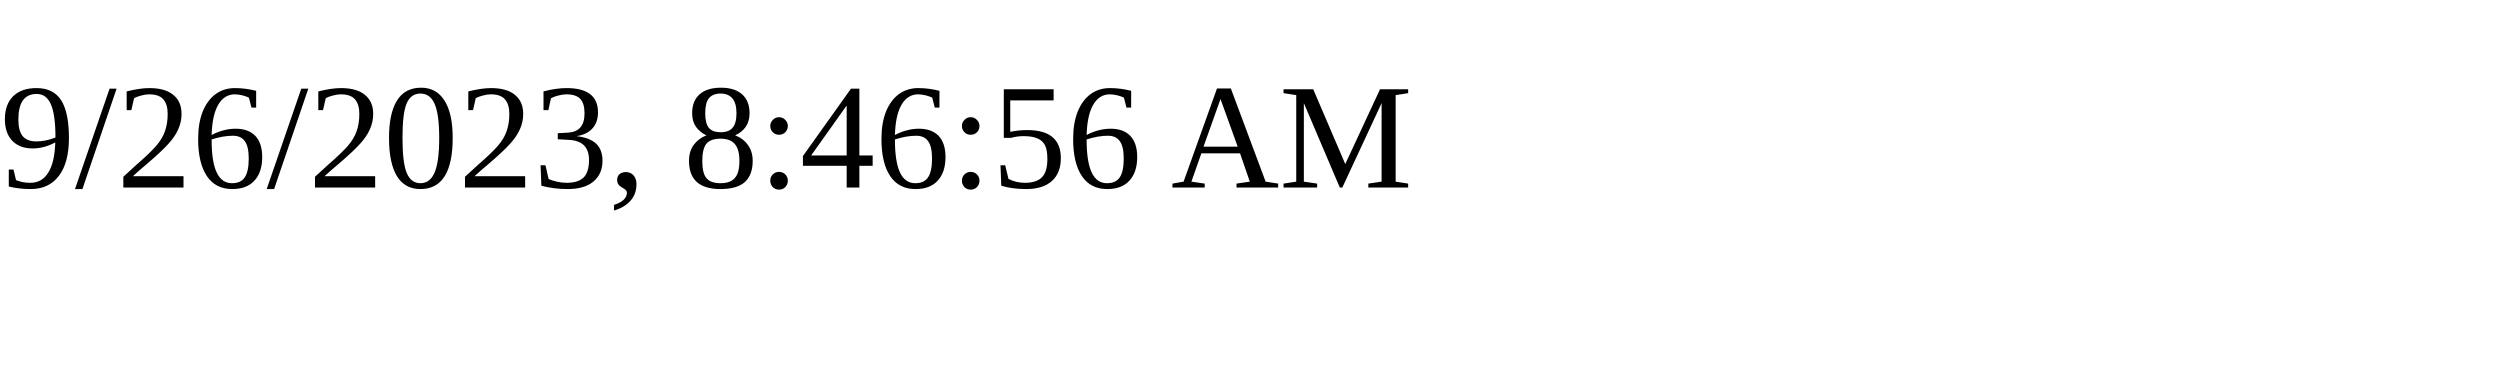
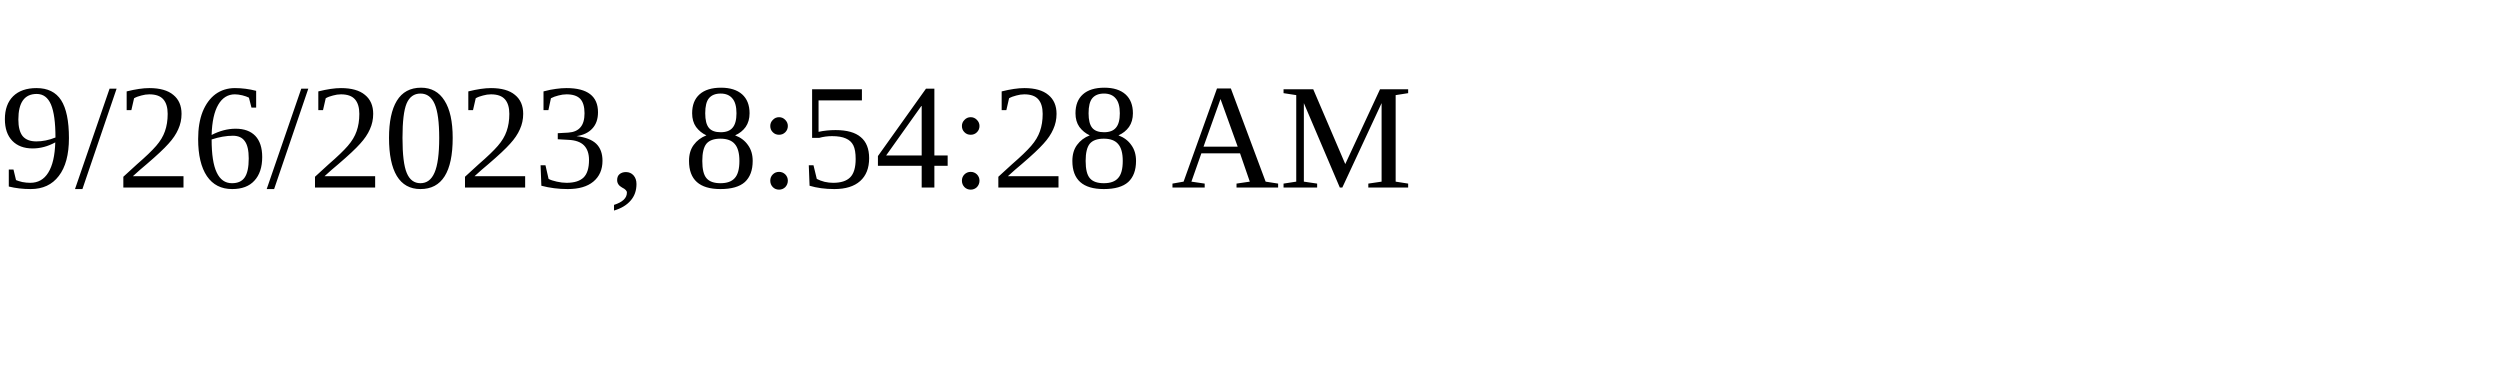
<svg xmlns="http://www.w3.org/2000/svg" height="30" width="200">
-   <text x="0" y="15">9/26/2023, 8:46:56 AM</text>
+   <text x="0" y="15">9/26/2023, 8:54:28 AM</text>
</svg>
